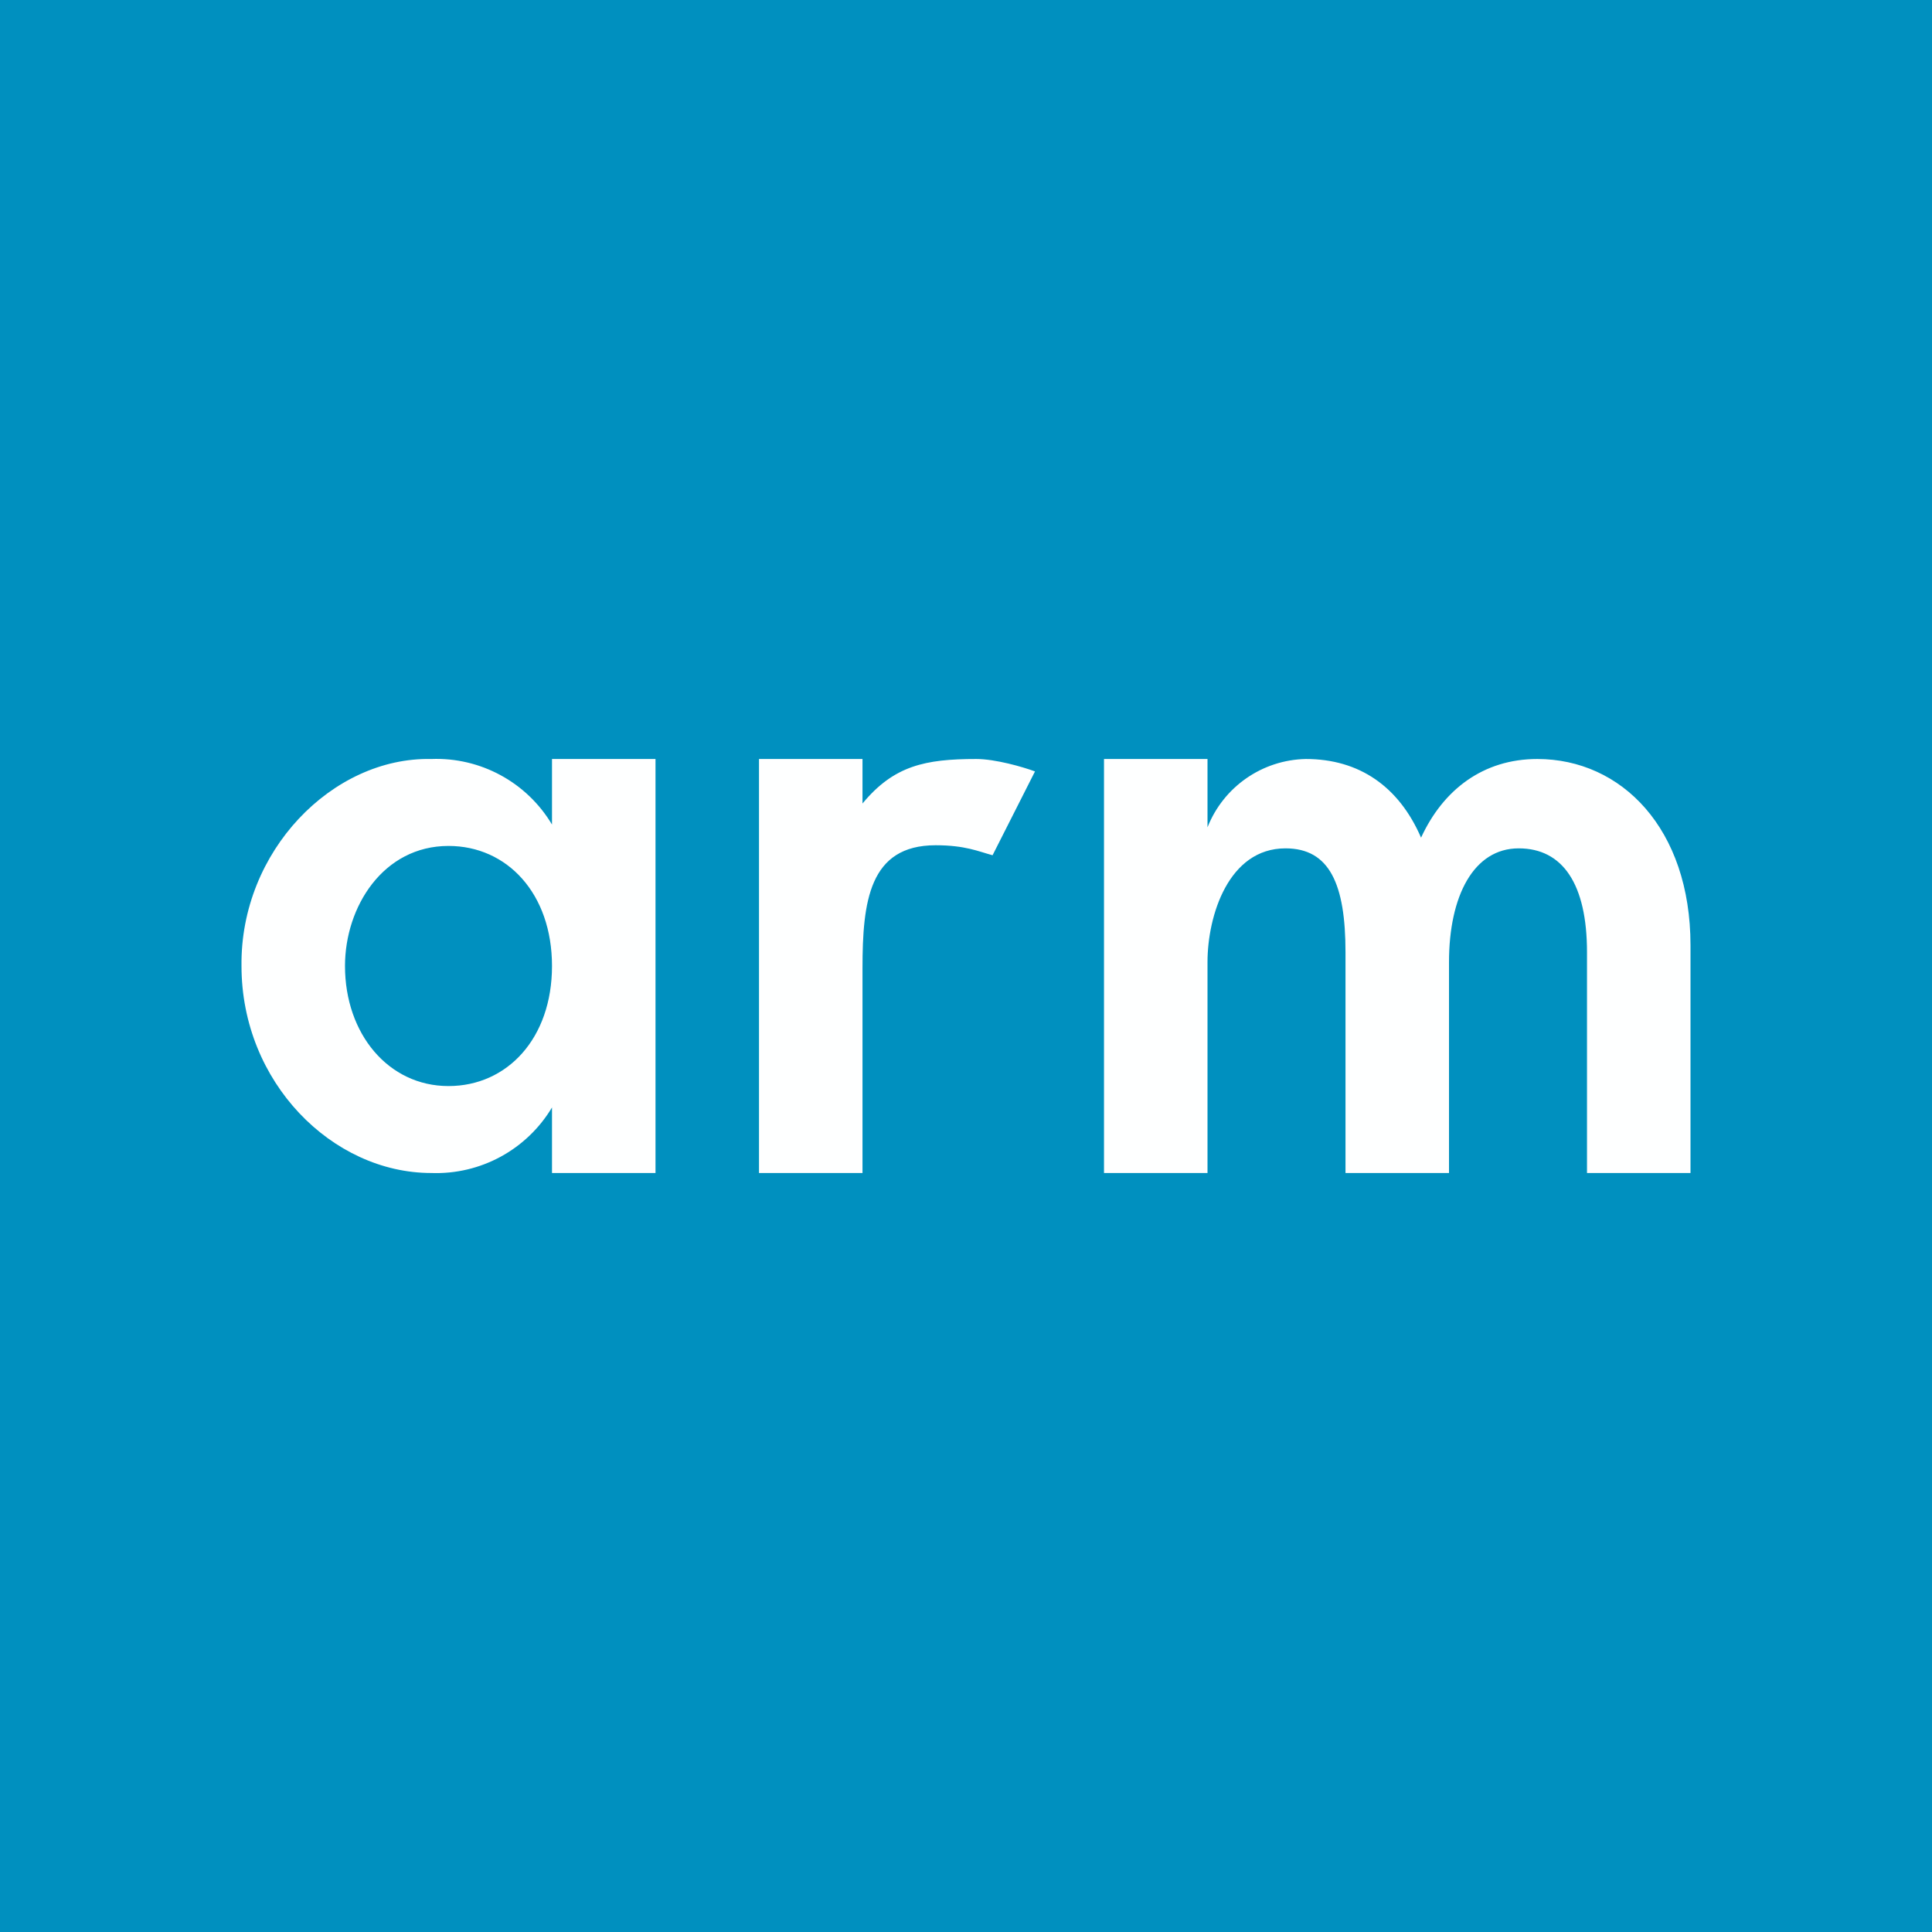
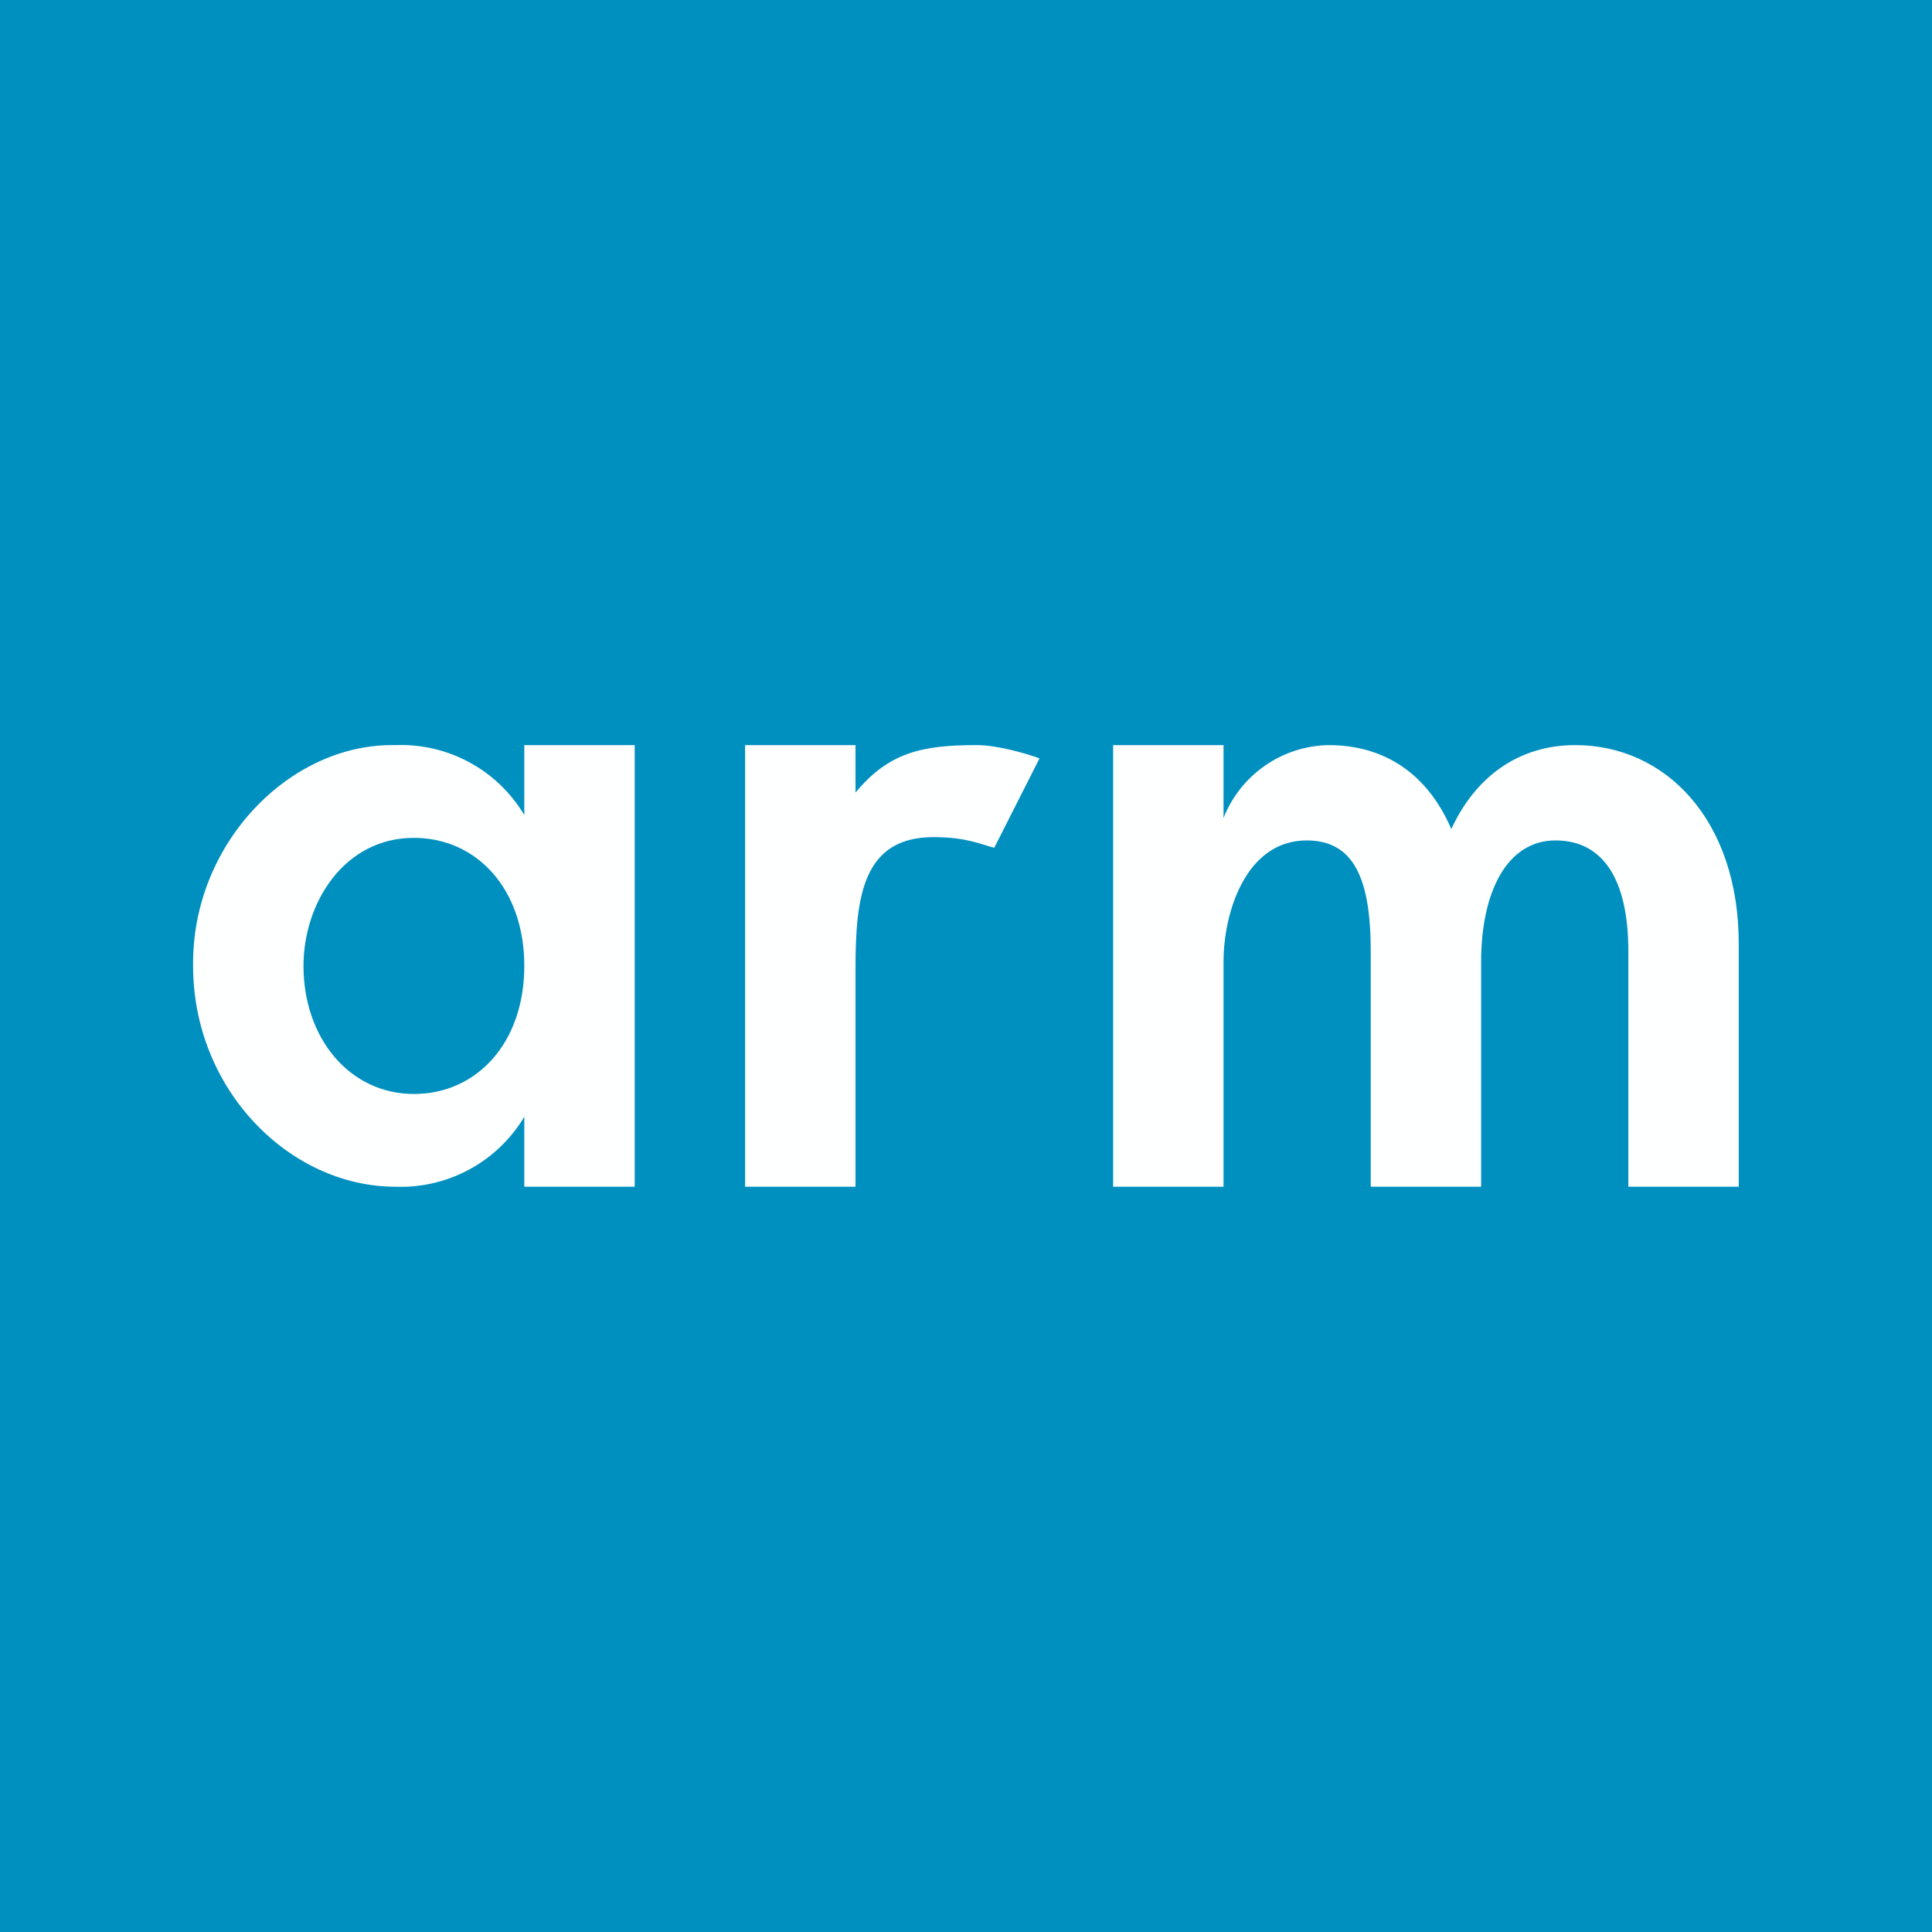
<svg xmlns="http://www.w3.org/2000/svg" viewBox="0 0 56 56">
  <rect x="0" y="0" width="56" height="56" fill="#0090BF" />
-   <path d="M16 22h3v12h-3v-1.9a3.91 3.91 0 0 1-3.5 1.9C9.63 34 7 31.37 7 28c-.04-3.33 2.64-6.06 5.5-6A3.9 3.9 0 0 1 16 23.9V22Zm0 6c0-2.1-1.3-3.48-3-3.48-1.89 0-3 1.76-3 3.48 0 1.97 1.26 3.48 3 3.48 1.7 0 3-1.38 3-3.48ZM30 22.36l-1.23 2.43c-.41-.11-.79-.29-1.65-.29-1.93 0-2.12 1.64-2.12 3.57V34h-3V22h3v1.29c.91-1.1 1.82-1.29 3.3-1.29.55 0 1.35.23 1.7.36ZM49 27.4V34h-3v-6.4c0-1.97-.7-3.01-1.98-3.01-1.3 0-2.02 1.37-2.02 3.3V34h-3v-6.4c0-1.97-.46-3.01-1.74-3.01-1.65 0-2.26 1.95-2.26 3.3V34h-3V22h3v1.98A3.13 3.13 0 0 1 37.85 22c1.55 0 2.7.8 3.34 2.28.64-1.39 1.8-2.28 3.37-2.28C47 22 49 24.02 49 27.4Z" fill="#FEFFFF" />
+   <g transform="translate(-1.87,-1.87) scale(1.0667)">
+     <path d="M16 22h3v12h-3v-1.9a3.91 3.91 0 0 1-3.5 1.9C9.63 34 7 31.37 7 28c-.04-3.33 2.64-6.06 5.5-6A3.9 3.9 0 0 1 16 23.9V22Zm0 6c0-2.1-1.3-3.48-3-3.48-1.89 0-3 1.76-3 3.48 0 1.97 1.26 3.48 3 3.48 1.7 0 3-1.38 3-3.48ZM30 22.36l-1.23 2.43c-.41-.11-.79-.29-1.65-.29-1.93 0-2.12 1.64-2.12 3.57V34h-3V22h3v1.29c.91-1.1 1.82-1.29 3.3-1.29.55 0 1.35.23 1.7.36ZM49 27.4V34h-3v-6.4c0-1.97-.7-3.01-1.98-3.01-1.3 0-2.02 1.37-2.02 3.3V34h-3v-6.4c0-1.97-.46-3.01-1.74-3.01-1.65 0-2.26 1.95-2.26 3.3V34h-3V22h3v1.98A3.13 3.13 0 0 1 37.85 22c1.55 0 2.7.8 3.34 2.28.64-1.39 1.8-2.28 3.37-2.28C47 22 49 24.02 49 27.4Z" fill="#FEFFFF" />
+   </g>
</svg>
